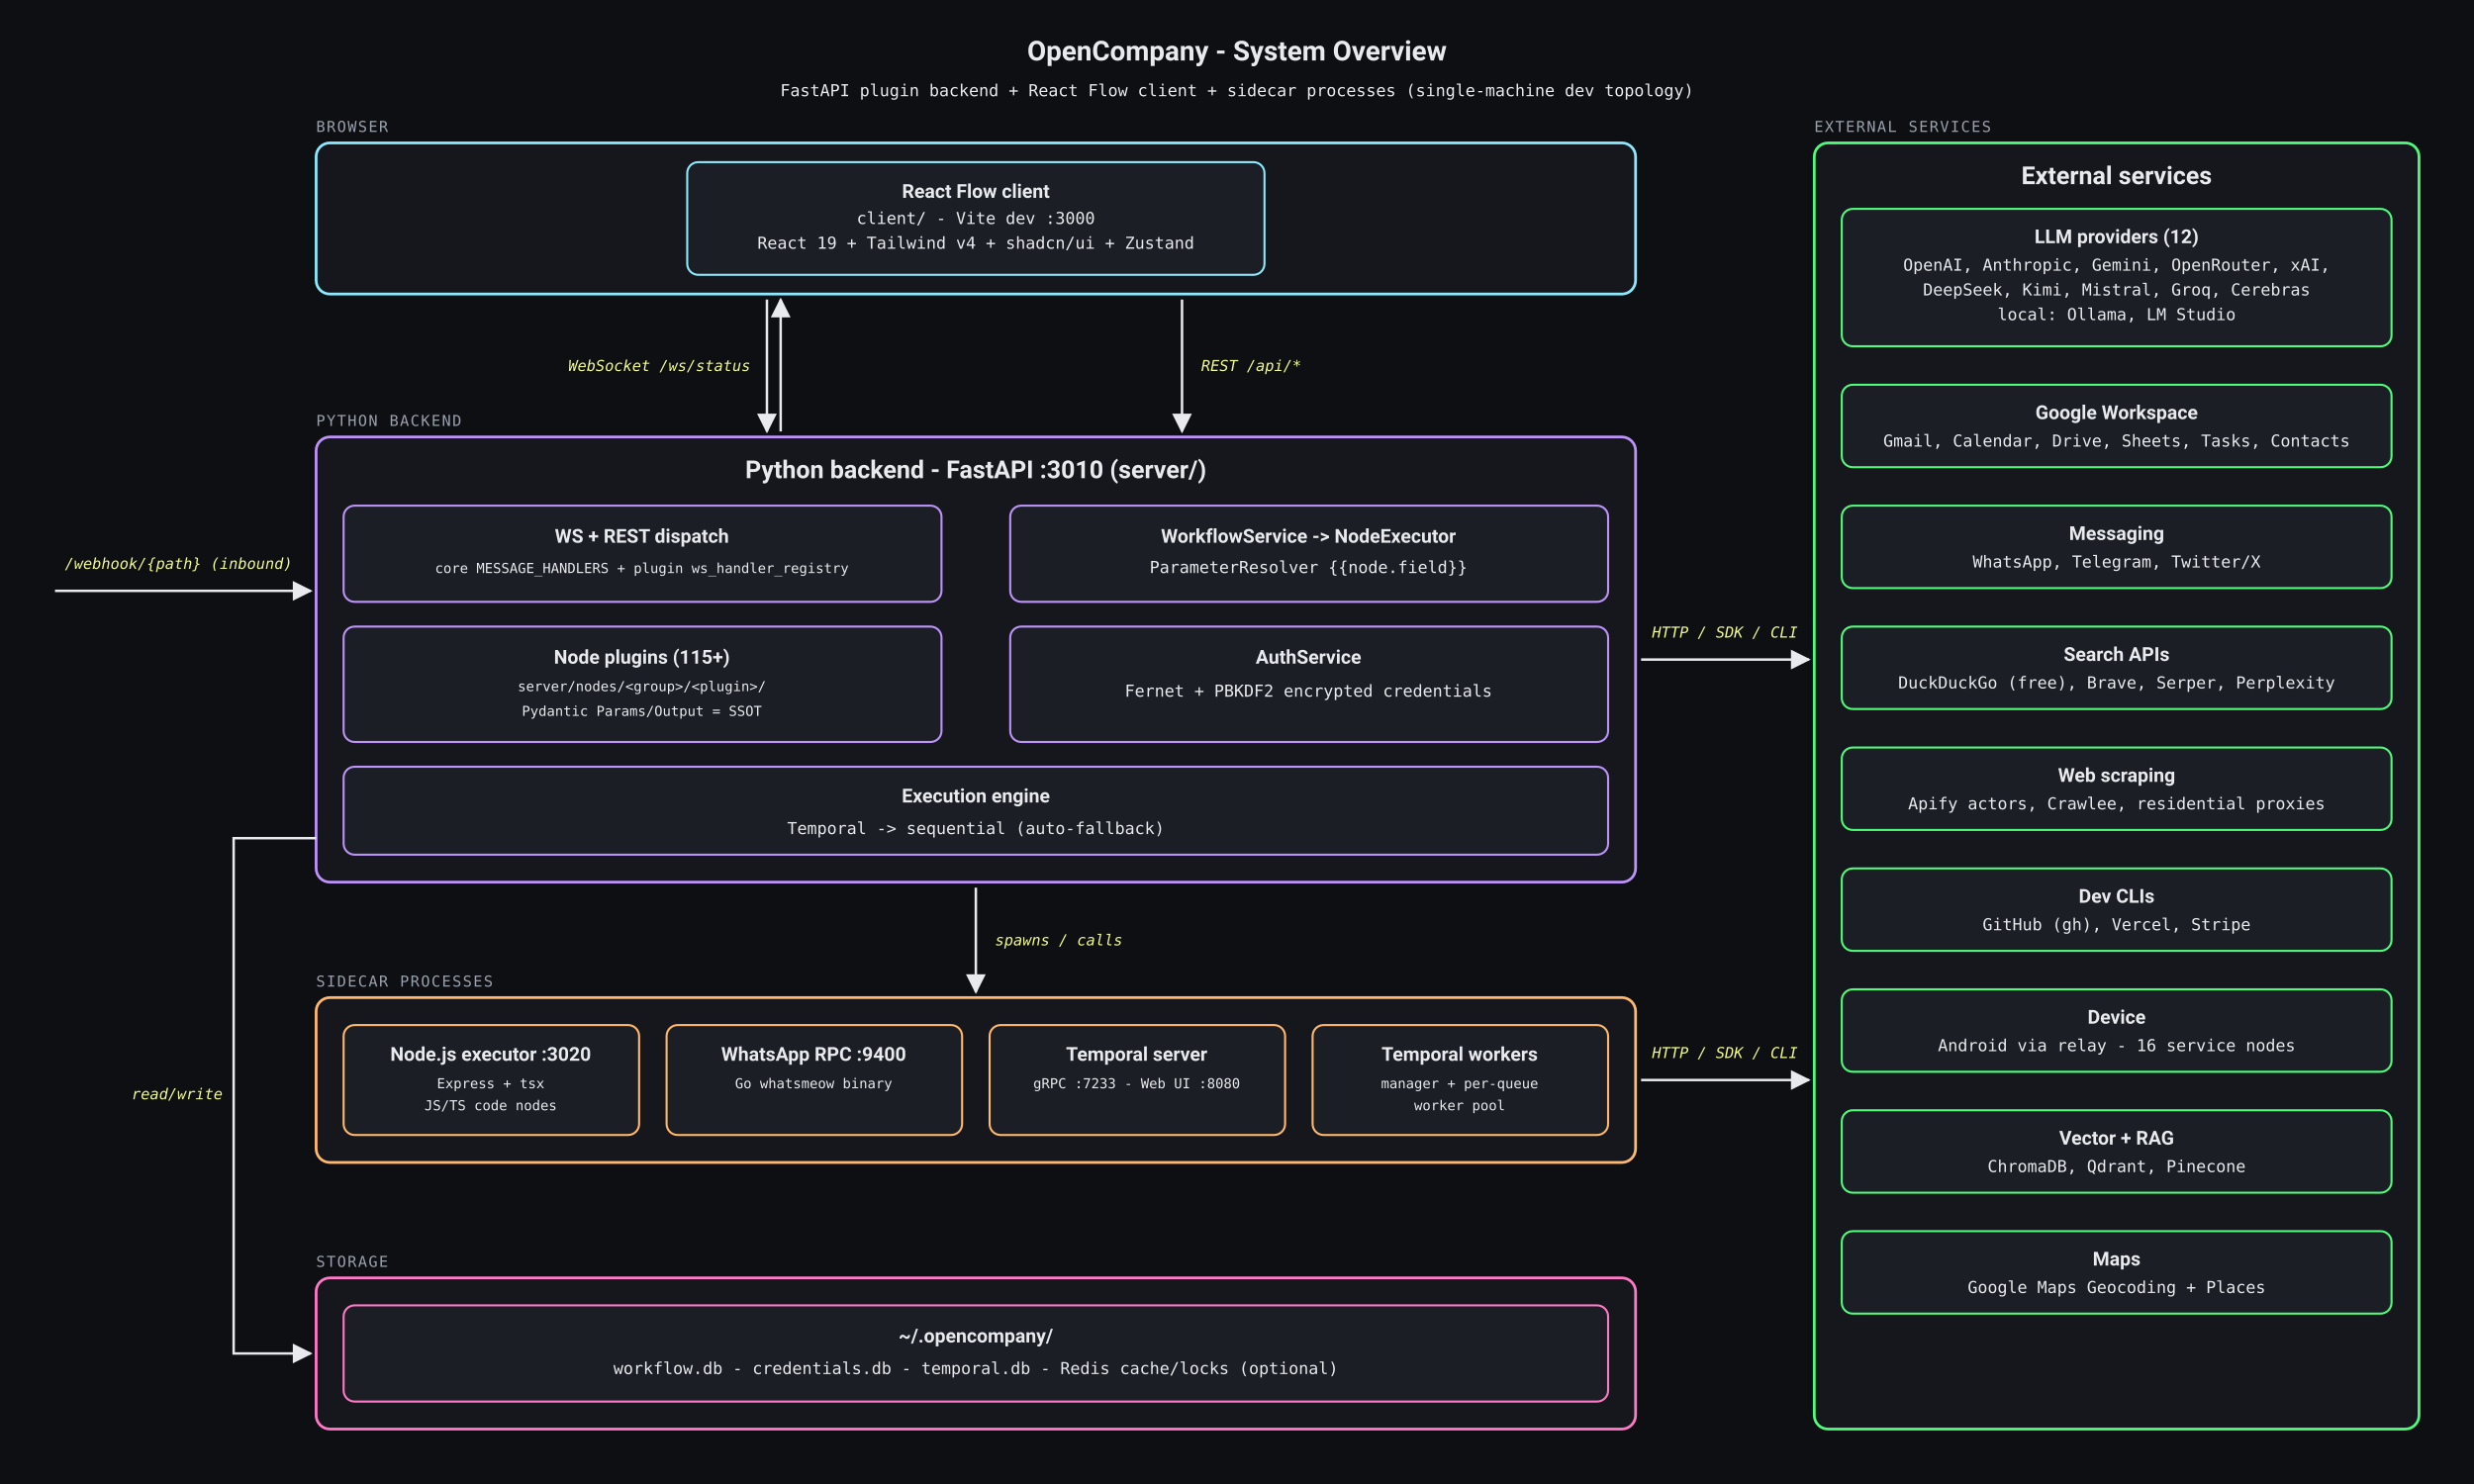
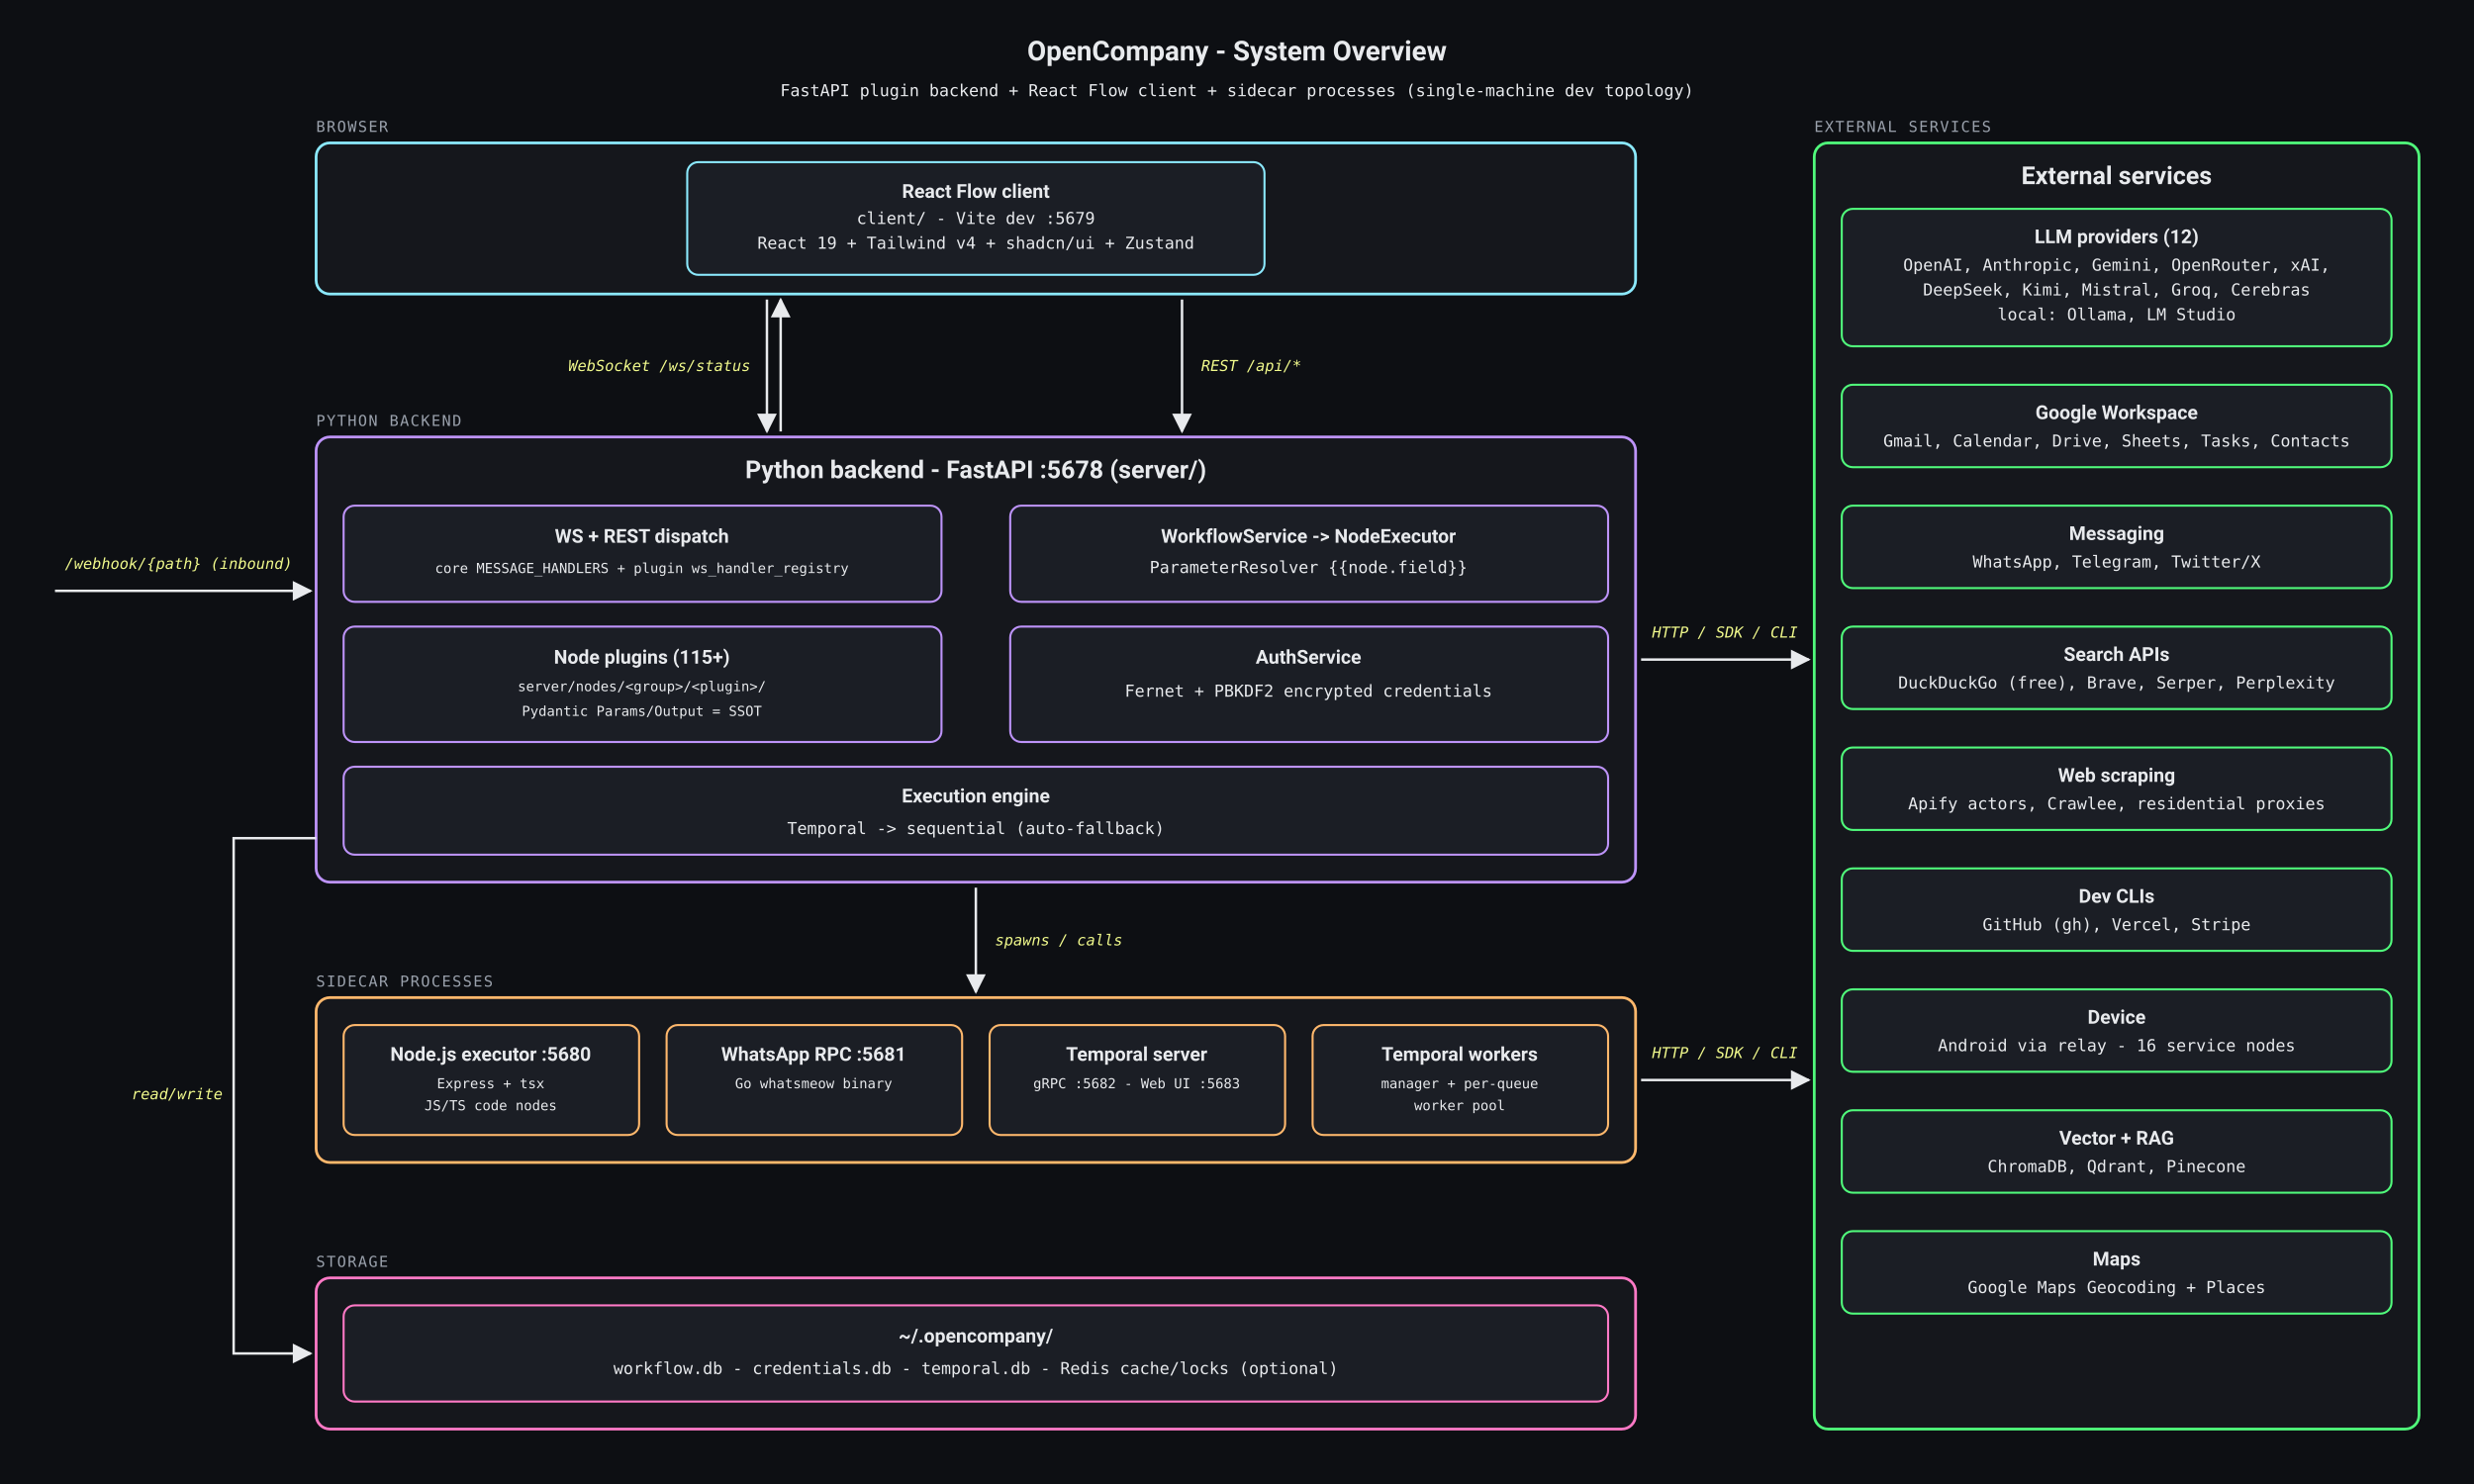
<svg xmlns="http://www.w3.org/2000/svg" viewBox="0 0 1800 1080" width="100%" preserveAspectRatio="xMidYMid meet" font-family="ui-monospace, SFMono-Regular, 'SF Mono', Menlo, Monaco, Consolas, monospace">
  <defs>
    <marker id="arrow" viewBox="0 0 10 10" refX="9" refY="5" markerWidth="8" markerHeight="8" orient="auto-start-reverse">
      <path d="M0,0 L10,5 L0,10 z" fill="#e8eaed" />
    </marker>
    <style>
      .bg { fill: #0d0f13; }
      .panel { fill: #15171c; stroke-width: 2; }
      .p-cyan { stroke: #8be9fd; } .p-purple { stroke: #bd93f9; } .p-orange { stroke: #ffb86c; } .p-green { stroke: #50fa7b; } .p-pink { stroke: #ff79c6; }
      .title { fill: #e8eaed; font-size: 20px; font-weight: 700; }
      .h1 { fill: #e8eaed; font-size: 18px; font-weight: 700; }
      .h2 { fill: #e8eaed; font-size: 14px; font-weight: 700; }
      .sub { fill: #e8eaed; font-size: 12px; }
      .small { fill: #e8eaed; font-size: 10px; }
      .label { fill: #f1fa8c; font-size: 11px; font-style: italic; }
      .conn { stroke: #e8eaed; stroke-width: 1.8; fill: none; }
      .conn-dot { stroke: #9aa1ac; stroke-width: 1.5; fill: none; stroke-dasharray: 4 4; }
      .box { fill: #1b1e25; stroke-width: 1.5; }
      .tier-label { fill: #9aa1ac; font-size: 11px; text-transform: uppercase; letter-spacing: 1px; }
      .accent-cyan { fill: #8be9fd; } .accent-purple { fill: #bd93f9; } .accent-green { fill: #50fa7b; } .accent-orange { fill: #ffb86c; } .accent-pink { fill: #ff79c6; }
          .title, .h1, .h2 { font-family: 'Geist Variable', system-ui, -apple-system, BlinkMacSystemFont, 'Segoe UI', Roboto, sans-serif; }
    </style>
  </defs>
  <rect class="bg" width="1800" height="1080" />
  <text class="title" x="900" y="44" text-anchor="middle">OpenCompany - System Overview</text>
  <text class="sub" x="900" y="70" text-anchor="middle">FastAPI plugin backend + React Flow client + sidecar processes (single-machine dev topology)</text>
  <text class="tier-label" x="230" y="96">BROWSER</text>
  <rect class="panel p-cyan" x="230" y="104" width="960" height="110" rx="10" />
  <rect class="box p-cyan" x="500" y="118" width="420" height="82" rx="8" />
  <text class="h2" x="710" y="144" text-anchor="middle">React Flow client</text>
-   <text class="sub" x="710" y="163" text-anchor="middle">client/ - Vite dev :3000</text>
+   <text class="sub" x="710" y="163" text-anchor="middle">client/ - Vite dev :5679</text>
  <text class="sub" x="710" y="181" text-anchor="middle">React 19 + Tailwind v4 + shadcn/ui + Zustand</text>
  <path class="conn" d="M 558 218 L 558 314" marker-end="url(#arrow)" />
  <path class="conn" d="M 568 314 L 568 218" marker-end="url(#arrow)" />
  <text class="label" x="546" y="270" text-anchor="end">WebSocket /ws/status</text>
  <path class="conn" d="M 860 218 L 860 314" marker-end="url(#arrow)" />
  <text class="label" x="874" y="270">REST /api/*</text>
  <path class="conn" d="M 40 430 L 226 430" marker-end="url(#arrow)" />
  <text class="label" x="130" y="414" text-anchor="middle">/webhook/{path} (inbound)</text>
  <text class="tier-label" x="230" y="310">PYTHON BACKEND</text>
  <rect class="panel p-purple" x="230" y="318" width="960" height="324" rx="10" />
-   <text class="h1" x="710" y="348" text-anchor="middle">Python backend - FastAPI :3010 (server/)</text>
+   <text class="h1" x="710" y="348" text-anchor="middle">Python backend - FastAPI :5678 (server/)</text>
  <rect class="box p-purple" x="250" y="368" width="435" height="70" rx="8" />
  <text class="h2" x="467" y="395" text-anchor="middle">WS + REST dispatch</text>
  <text class="small" x="467" y="417" text-anchor="middle">core MESSAGE_HANDLERS + plugin ws_handler_registry</text>
  <rect class="box p-purple" x="735" y="368" width="435" height="70" rx="8" />
  <text class="h2" x="952" y="395" text-anchor="middle">WorkflowService -&gt; NodeExecutor</text>
  <text class="sub" x="952" y="417" text-anchor="middle">ParameterResolver {{node.field}}</text>
  <rect class="box p-purple" x="250" y="456" width="435" height="84" rx="8" />
  <text class="h2" x="467" y="483" text-anchor="middle">Node plugins (115+)</text>
  <text class="small" x="467" y="503" text-anchor="middle">server/nodes/&lt;group&gt;/&lt;plugin&gt;/</text>
  <text class="small" x="467" y="521" text-anchor="middle">Pydantic Params/Output = SSOT</text>
  <rect class="box p-purple" x="735" y="456" width="435" height="84" rx="8" />
  <text class="h2" x="952" y="483" text-anchor="middle">AuthService</text>
  <text class="sub" x="952" y="507" text-anchor="middle">Fernet + PBKDF2 encrypted credentials</text>
  <rect class="box p-purple" x="250" y="558" width="920" height="64" rx="8" />
  <text class="h2" x="710" y="584" text-anchor="middle">Execution engine</text>
  <text class="sub" x="710" y="607" text-anchor="middle">Temporal -&gt; sequential (auto-fallback)</text>
  <path class="conn" d="M 710 646 L 710 722" marker-end="url(#arrow)" />
  <text class="label" x="724" y="688">spawns / calls</text>
  <text class="tier-label" x="230" y="718">SIDECAR PROCESSES</text>
  <rect class="panel p-orange" x="230" y="726" width="960" height="120" rx="10" />
  <rect class="box p-orange" x="250" y="746" width="215" height="80" rx="8" />
-   <text class="h2" x="357" y="772" text-anchor="middle">Node.js executor :3020</text>
+   <text class="h2" x="357" y="772" text-anchor="middle">Node.js executor :5680</text>
  <text class="small" x="357" y="792" text-anchor="middle">Express + tsx</text>
  <text class="small" x="357" y="808" text-anchor="middle">JS/TS code nodes</text>
  <rect class="box p-orange" x="485" y="746" width="215" height="80" rx="8" />
-   <text class="h2" x="592" y="772" text-anchor="middle">WhatsApp RPC :9400</text>
+   <text class="h2" x="592" y="772" text-anchor="middle">WhatsApp RPC :5681</text>
  <text class="small" x="592" y="792" text-anchor="middle">Go whatsmeow binary</text>
  <rect class="box p-orange" x="720" y="746" width="215" height="80" rx="8" />
  <text class="h2" x="827" y="772" text-anchor="middle">Temporal server</text>
-   <text class="small" x="827" y="792" text-anchor="middle">gRPC :7233 - Web UI :8080</text>
+   <text class="small" x="827" y="792" text-anchor="middle">gRPC :5682 - Web UI :5683</text>
  <rect class="box p-orange" x="955" y="746" width="215" height="80" rx="8" />
  <text class="h2" x="1062" y="772" text-anchor="middle">Temporal workers</text>
  <text class="small" x="1062" y="792" text-anchor="middle">manager + per-queue</text>
  <text class="small" x="1062" y="808" text-anchor="middle">worker pool</text>
  <path class="conn" d="M 230 610 L 170 610 L 170 985 L 226 985" marker-end="url(#arrow)" />
  <text class="label" x="162" y="800" text-anchor="end">read/write</text>
  <text class="tier-label" x="230" y="922">STORAGE</text>
  <rect class="panel p-pink" x="230" y="930" width="960" height="110" rx="10" />
  <rect class="box p-pink" x="250" y="950" width="920" height="70" rx="8" />
  <text class="h2" x="710" y="977" text-anchor="middle">~/.opencompany/</text>
  <text class="sub" x="710" y="1000" text-anchor="middle">workflow.db - credentials.db - temporal.db - Redis cache/locks (optional)</text>
  <path class="conn" d="M 1194 480 L 1316 480" marker-end="url(#arrow)" />
  <text class="label" x="1255" y="464" text-anchor="middle">HTTP / SDK / CLI</text>
  <path class="conn" d="M 1194 786 L 1316 786" marker-end="url(#arrow)" />
  <text class="label" x="1255" y="770" text-anchor="middle">HTTP / SDK / CLI</text>
  <text class="tier-label" x="1320" y="96">EXTERNAL SERVICES</text>
  <rect class="panel p-green" x="1320" y="104" width="440" height="936" rx="10" />
  <text class="h1" x="1540" y="134" text-anchor="middle">External services</text>
  <rect class="box p-green" x="1340" y="152" width="400" height="100" rx="8" />
  <text class="h2" x="1540" y="177" text-anchor="middle">LLM providers (12)</text>
  <text class="sub" x="1540" y="197" text-anchor="middle">OpenAI, Anthropic, Gemini, OpenRouter, xAI,</text>
  <text class="sub" x="1540" y="215" text-anchor="middle">DeepSeek, Kimi, Mistral, Groq, Cerebras</text>
  <text class="sub" x="1540" y="233" text-anchor="middle">local: Ollama, LM Studio</text>
  <rect class="box p-green" x="1340" y="280" width="400" height="60" rx="8" />
  <text class="h2" x="1540" y="305" text-anchor="middle">Google Workspace</text>
  <text class="sub" x="1540" y="325" text-anchor="middle">Gmail, Calendar, Drive, Sheets, Tasks, Contacts</text>
  <rect class="box p-green" x="1340" y="368" width="400" height="60" rx="8" />
  <text class="h2" x="1540" y="393" text-anchor="middle">Messaging</text>
  <text class="sub" x="1540" y="413" text-anchor="middle">WhatsApp, Telegram, Twitter/X</text>
  <rect class="box p-green" x="1340" y="456" width="400" height="60" rx="8" />
  <text class="h2" x="1540" y="481" text-anchor="middle">Search APIs</text>
  <text class="sub" x="1540" y="501" text-anchor="middle">DuckDuckGo (free), Brave, Serper, Perplexity</text>
  <rect class="box p-green" x="1340" y="544" width="400" height="60" rx="8" />
  <text class="h2" x="1540" y="569" text-anchor="middle">Web scraping</text>
  <text class="sub" x="1540" y="589" text-anchor="middle">Apify actors, Crawlee, residential proxies</text>
  <rect class="box p-green" x="1340" y="632" width="400" height="60" rx="8" />
  <text class="h2" x="1540" y="657" text-anchor="middle">Dev CLIs</text>
  <text class="sub" x="1540" y="677" text-anchor="middle">GitHub (gh), Vercel, Stripe</text>
  <rect class="box p-green" x="1340" y="720" width="400" height="60" rx="8" />
  <text class="h2" x="1540" y="745" text-anchor="middle">Device</text>
  <text class="sub" x="1540" y="765" text-anchor="middle">Android via relay - 16 service nodes</text>
  <rect class="box p-green" x="1340" y="808" width="400" height="60" rx="8" />
  <text class="h2" x="1540" y="833" text-anchor="middle">Vector + RAG</text>
  <text class="sub" x="1540" y="853" text-anchor="middle">ChromaDB, Qdrant, Pinecone</text>
  <rect class="box p-green" x="1340" y="896" width="400" height="60" rx="8" />
  <text class="h2" x="1540" y="921" text-anchor="middle">Maps</text>
  <text class="sub" x="1540" y="941" text-anchor="middle">Google Maps Geocoding + Places</text>
</svg>
